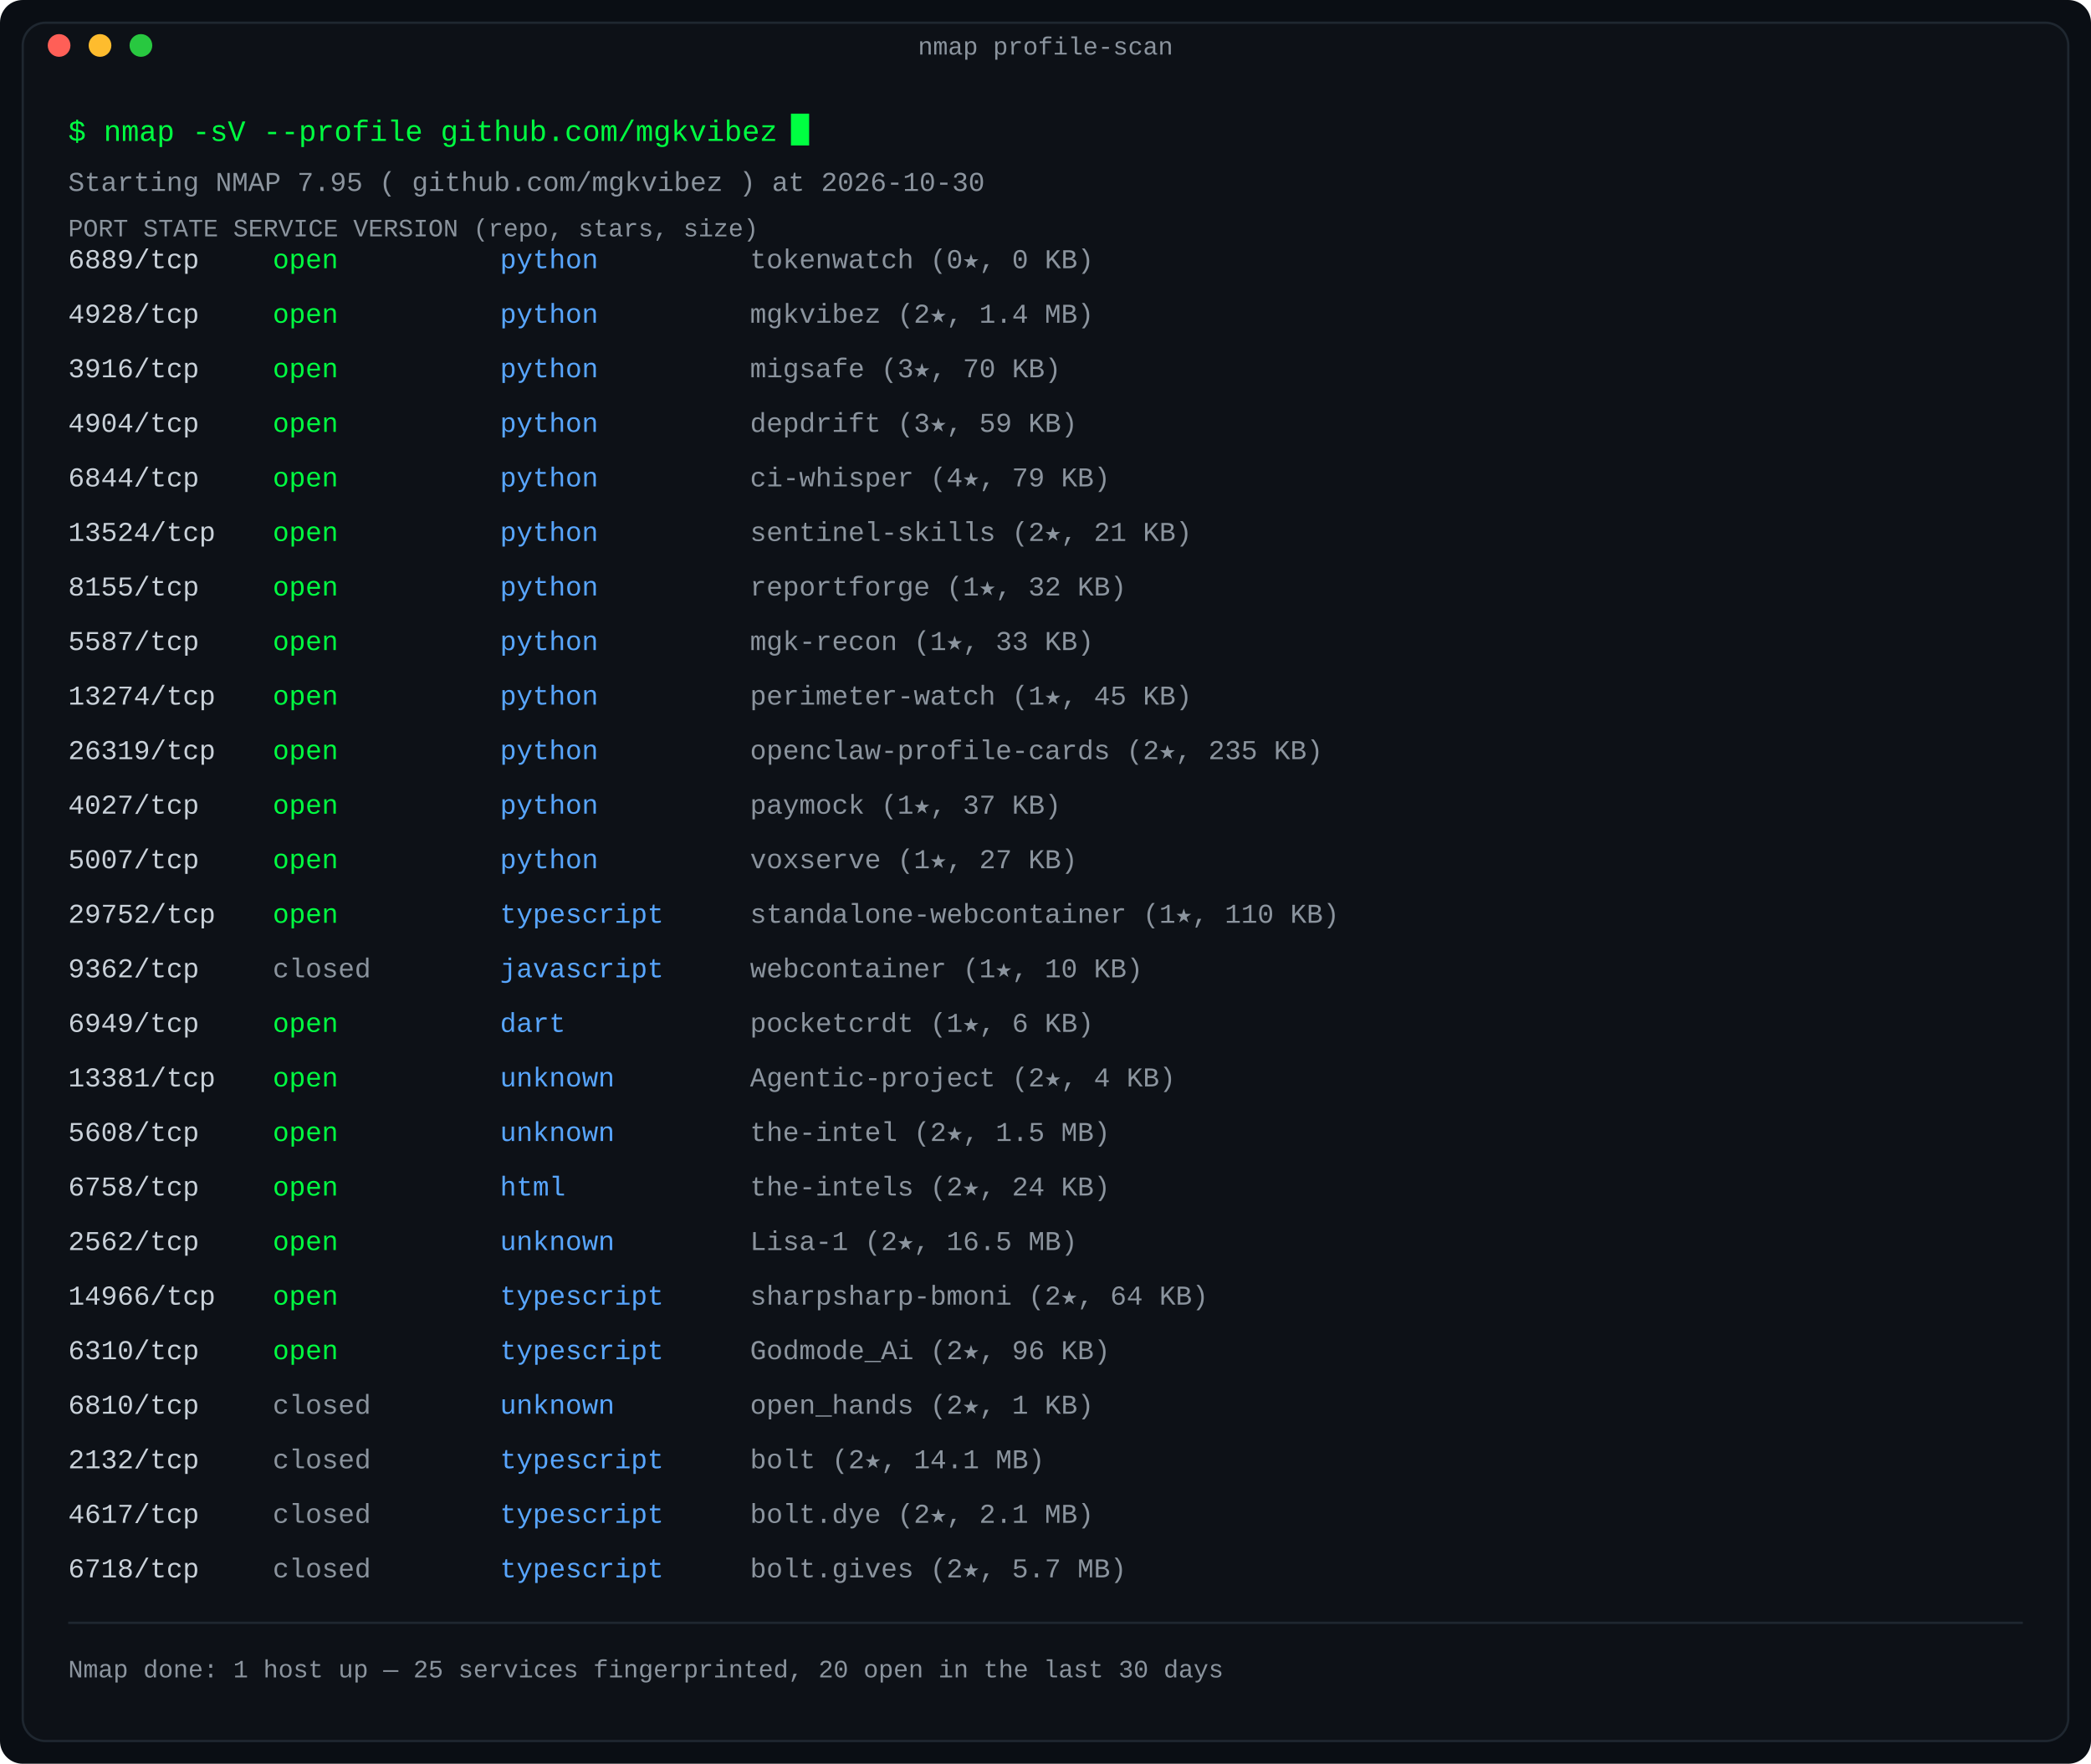
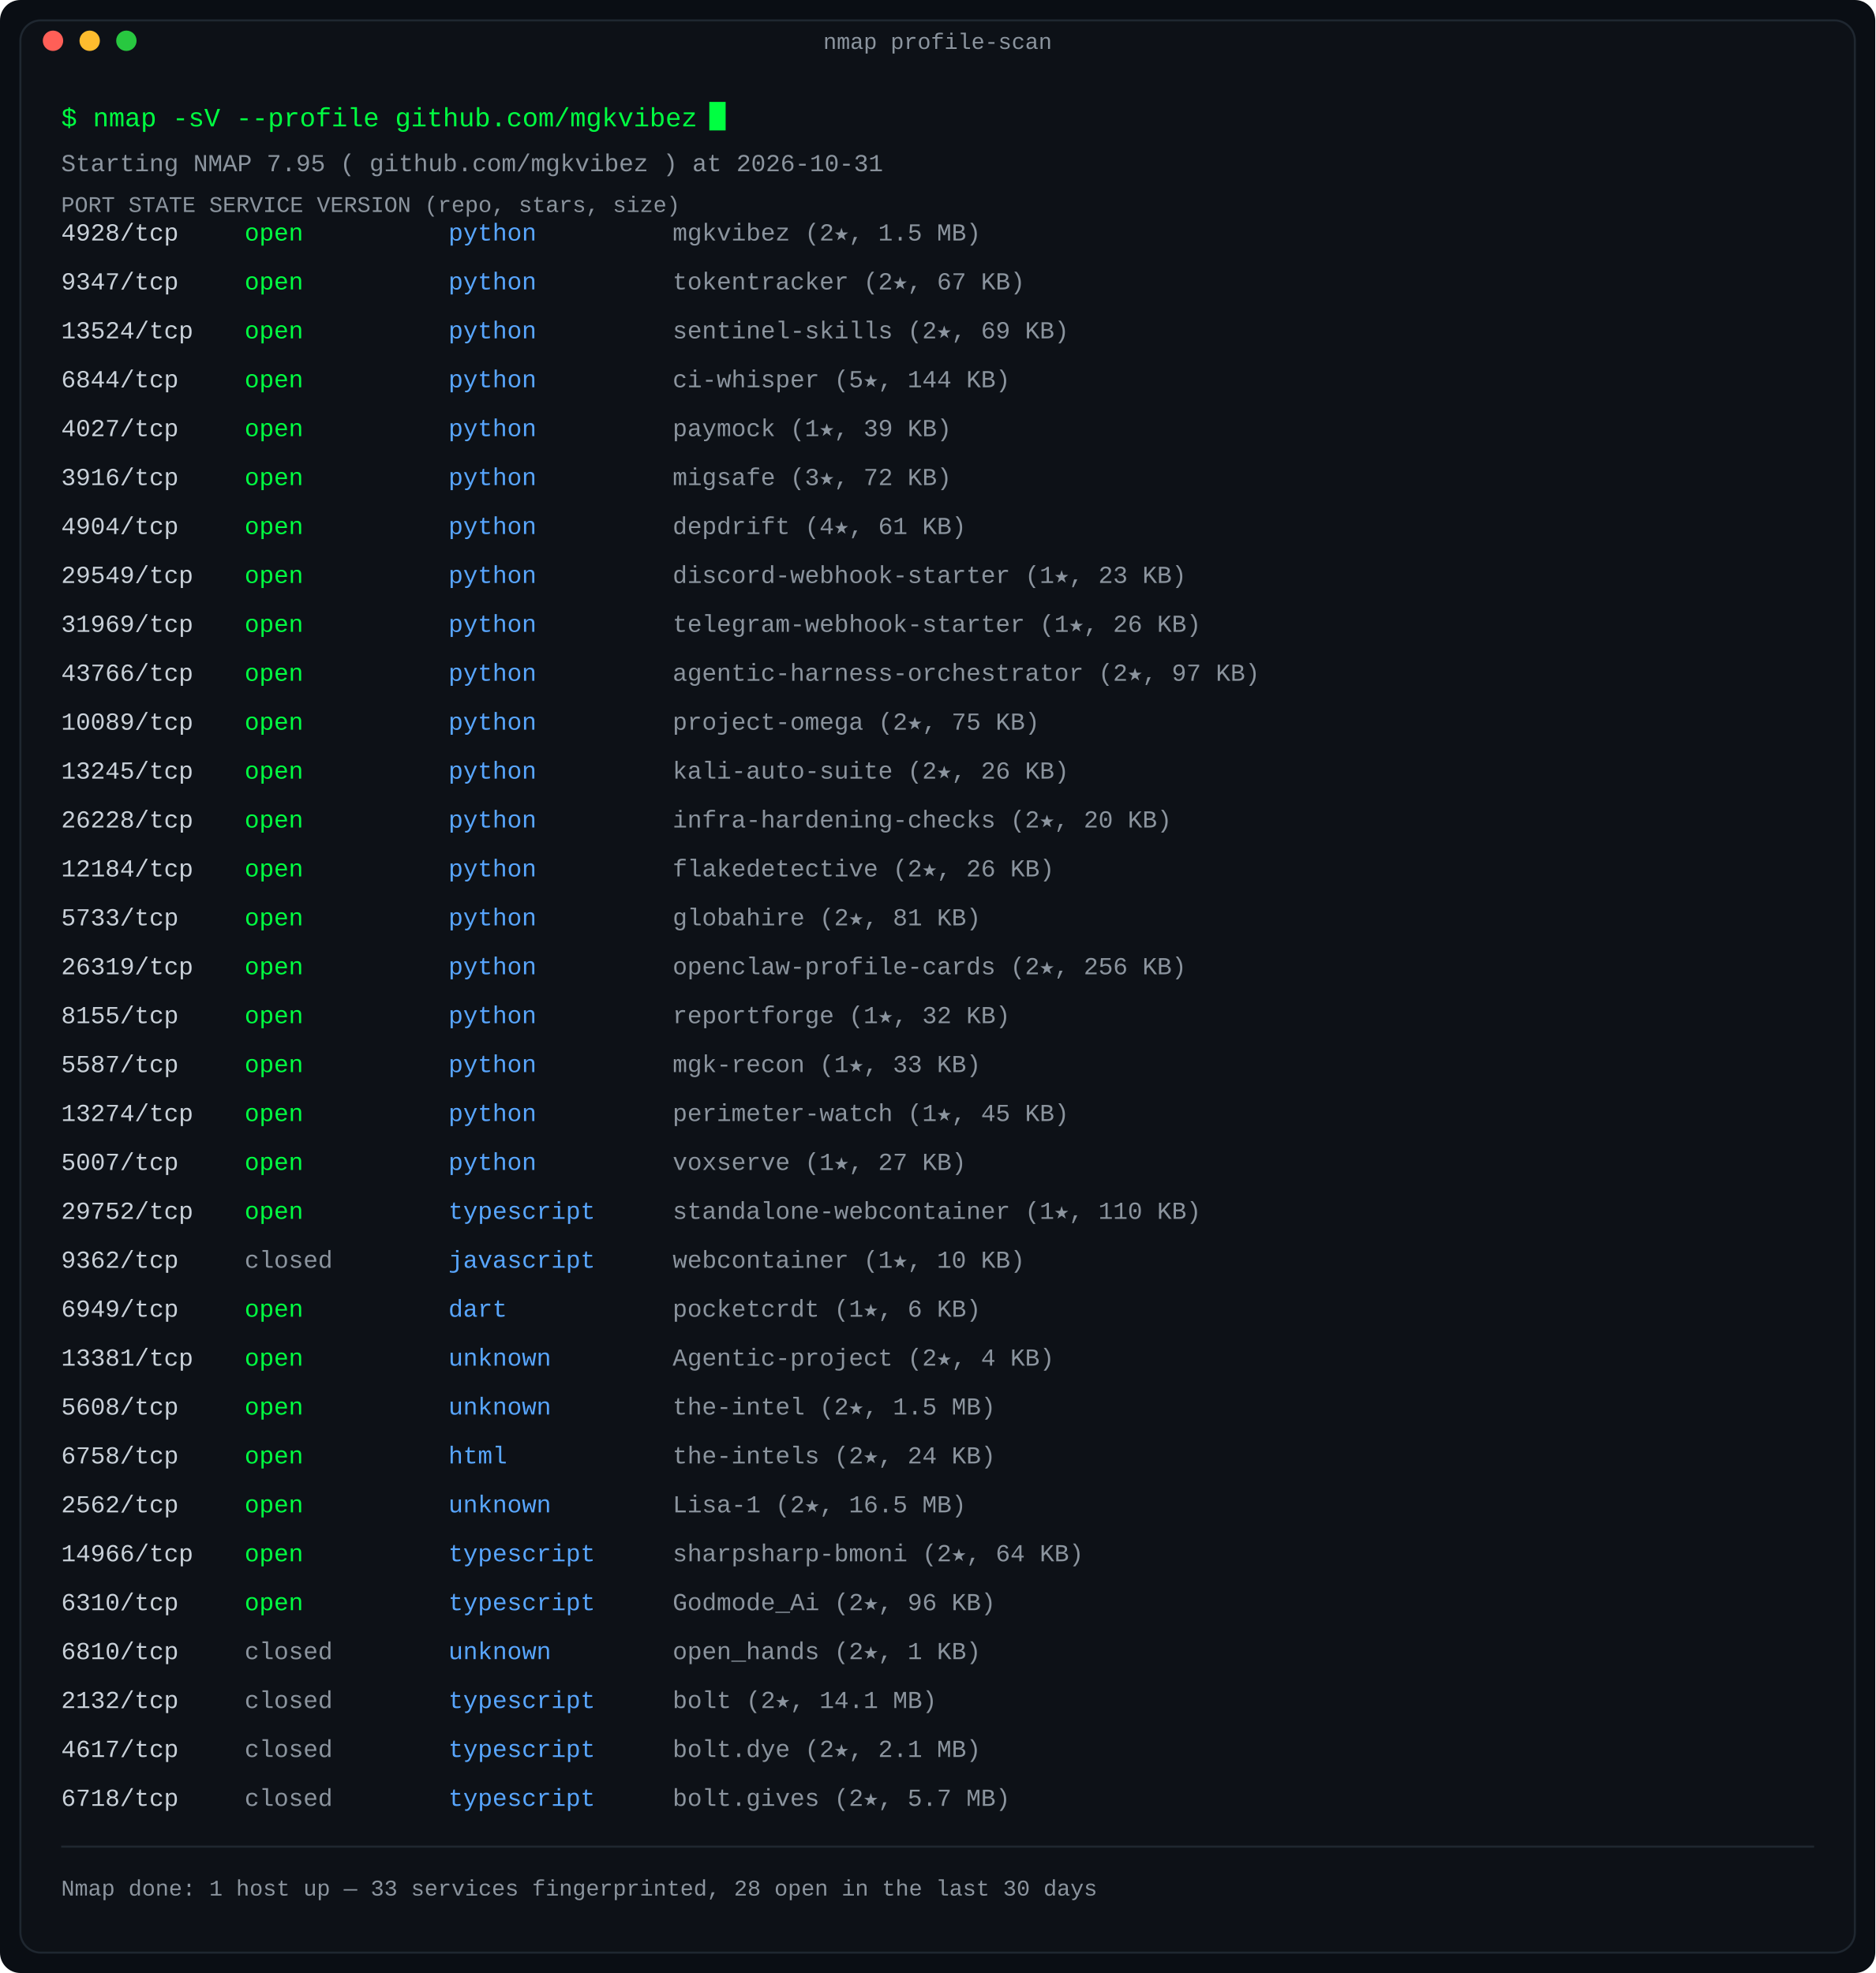
- <svg xmlns="http://www.w3.org/2000/svg" width="920" height="776" viewBox="0 0 920 776" role="img" aria-label="Port scan: repositories as nmap services, state by last-push recency">
+ <svg xmlns="http://www.w3.org/2000/svg" width="920" height="968" viewBox="0 0 920 968" role="img" aria-label="Port scan: repositories as nmap services, state by last-push recency">
  <defs>
    <linearGradient id="fade" x1="0" y1="0" x2="1" y2="0">
      <stop offset="0" stop-color="#0d1117" />
      <stop offset="1" stop-color="#0d1117" />
    </linearGradient>
  </defs>
-   <rect width="920" height="776" rx="10" fill="#0a0e14" />
-   <rect x="10" y="10" width="900" height="756" rx="10" fill="#0d1117" stroke="#1f2730" stroke-width="1" />
+   <rect width="920" height="968" rx="10" fill="#0a0e14" />
+   <rect x="10" y="10" width="900" height="948" rx="10" fill="#0d1117" stroke="#1f2730" stroke-width="1" />
  <text x="460.0" y="24" fill="#8b949e" font-family="ui-monospace, SFMono-Regular, 'SF Mono', Menlo, Consolas, 'Liberation Mono', monospace" font-size="11" text-anchor="middle">nmap profile-scan</text>
  <circle cx="26" cy="20" r="5" fill="#ff5f57" />
  <circle cx="44" cy="20" r="5" fill="#febc2e" />
  <circle cx="62" cy="20" r="5" fill="#28c840" />
  <text x="30" y="62" fill="#00ff41" font-family="ui-monospace, SFMono-Regular, 'SF Mono', Menlo, Consolas, 'Liberation Mono', monospace" font-size="13" text-anchor="start" font-weight="normal">$ nmap -sV --profile github.com/mgkvibez</text>
  <rect x="348.0" y="50" width="8" height="14" fill="#00ff41">
    <animate attributeName="opacity" values="1;0" keyTimes="0;0.5" calcMode="discrete" dur="1.1s" repeatCount="indefinite" />
  </rect>
-   <text x="30" y="84" fill="#8b949e" font-family="ui-monospace, SFMono-Regular, 'SF Mono', Menlo, Consolas, 'Liberation Mono', monospace" font-size="12" text-anchor="start" font-weight="normal">Starting NMAP 7.95 ( github.com/mgkvibez ) at 2026-10-30</text>
+   <text x="30" y="84" fill="#8b949e" font-family="ui-monospace, SFMono-Regular, 'SF Mono', Menlo, Consolas, 'Liberation Mono', monospace" font-size="12" text-anchor="start" font-weight="normal">Starting NMAP 7.95 ( github.com/mgkvibez ) at 2026-10-31</text>
  <text x="30" y="104" fill="#8b949e" font-family="ui-monospace, SFMono-Regular, 'SF Mono', Menlo, Consolas, 'Liberation Mono', monospace" font-size="11" text-anchor="start" font-weight="normal">PORT      STATE     SERVICE      VERSION (repo, stars, size)</text>
-   <text x="30" y="118" fill="#c9d1d9" font-family="ui-monospace, SFMono-Regular, 'SF Mono', Menlo, Consolas, 'Liberation Mono', monospace" font-size="12" text-anchor="start" font-weight="normal">6889/tcp</text>
+   <text x="30" y="118" fill="#c9d1d9" font-family="ui-monospace, SFMono-Regular, 'SF Mono', Menlo, Consolas, 'Liberation Mono', monospace" font-size="12" text-anchor="start" font-weight="normal">4928/tcp</text>
  <text x="120" y="118" fill="#00ff41" font-family="ui-monospace, SFMono-Regular, 'SF Mono', Menlo, Consolas, 'Liberation Mono', monospace" font-size="12" text-anchor="start" font-weight="normal">open</text>
  <text x="220" y="118" fill="#58a6ff" font-family="ui-monospace, SFMono-Regular, 'SF Mono', Menlo, Consolas, 'Liberation Mono', monospace" font-size="12" text-anchor="start" font-weight="normal">python</text>
-   <text x="330" y="118" fill="#8b949e" font-family="ui-monospace, SFMono-Regular, 'SF Mono', Menlo, Consolas, 'Liberation Mono', monospace" font-size="12" text-anchor="start" font-weight="normal">tokenwatch (0★, 0 KB)</text>
-   <text x="30" y="142" fill="#c9d1d9" font-family="ui-monospace, SFMono-Regular, 'SF Mono', Menlo, Consolas, 'Liberation Mono', monospace" font-size="12" text-anchor="start" font-weight="normal">4928/tcp</text>
+   <text x="330" y="118" fill="#8b949e" font-family="ui-monospace, SFMono-Regular, 'SF Mono', Menlo, Consolas, 'Liberation Mono', monospace" font-size="12" text-anchor="start" font-weight="normal">mgkvibez (2★, 1.5 MB)</text>
+   <text x="30" y="142" fill="#c9d1d9" font-family="ui-monospace, SFMono-Regular, 'SF Mono', Menlo, Consolas, 'Liberation Mono', monospace" font-size="12" text-anchor="start" font-weight="normal">9347/tcp</text>
  <text x="120" y="142" fill="#00ff41" font-family="ui-monospace, SFMono-Regular, 'SF Mono', Menlo, Consolas, 'Liberation Mono', monospace" font-size="12" text-anchor="start" font-weight="normal">open</text>
  <text x="220" y="142" fill="#58a6ff" font-family="ui-monospace, SFMono-Regular, 'SF Mono', Menlo, Consolas, 'Liberation Mono', monospace" font-size="12" text-anchor="start" font-weight="normal">python</text>
-   <text x="330" y="142" fill="#8b949e" font-family="ui-monospace, SFMono-Regular, 'SF Mono', Menlo, Consolas, 'Liberation Mono', monospace" font-size="12" text-anchor="start" font-weight="normal">mgkvibez (2★, 1.4 MB)</text>
-   <text x="30" y="166" fill="#c9d1d9" font-family="ui-monospace, SFMono-Regular, 'SF Mono', Menlo, Consolas, 'Liberation Mono', monospace" font-size="12" text-anchor="start" font-weight="normal">3916/tcp</text>
+   <text x="330" y="142" fill="#8b949e" font-family="ui-monospace, SFMono-Regular, 'SF Mono', Menlo, Consolas, 'Liberation Mono', monospace" font-size="12" text-anchor="start" font-weight="normal">tokentracker (2★, 67 KB)</text>
+   <text x="30" y="166" fill="#c9d1d9" font-family="ui-monospace, SFMono-Regular, 'SF Mono', Menlo, Consolas, 'Liberation Mono', monospace" font-size="12" text-anchor="start" font-weight="normal">13524/tcp</text>
  <text x="120" y="166" fill="#00ff41" font-family="ui-monospace, SFMono-Regular, 'SF Mono', Menlo, Consolas, 'Liberation Mono', monospace" font-size="12" text-anchor="start" font-weight="normal">open</text>
  <text x="220" y="166" fill="#58a6ff" font-family="ui-monospace, SFMono-Regular, 'SF Mono', Menlo, Consolas, 'Liberation Mono', monospace" font-size="12" text-anchor="start" font-weight="normal">python</text>
-   <text x="330" y="166" fill="#8b949e" font-family="ui-monospace, SFMono-Regular, 'SF Mono', Menlo, Consolas, 'Liberation Mono', monospace" font-size="12" text-anchor="start" font-weight="normal">migsafe (3★, 70 KB)</text>
-   <text x="30" y="190" fill="#c9d1d9" font-family="ui-monospace, SFMono-Regular, 'SF Mono', Menlo, Consolas, 'Liberation Mono', monospace" font-size="12" text-anchor="start" font-weight="normal">4904/tcp</text>
+   <text x="330" y="166" fill="#8b949e" font-family="ui-monospace, SFMono-Regular, 'SF Mono', Menlo, Consolas, 'Liberation Mono', monospace" font-size="12" text-anchor="start" font-weight="normal">sentinel-skills (2★, 69 KB)</text>
+   <text x="30" y="190" fill="#c9d1d9" font-family="ui-monospace, SFMono-Regular, 'SF Mono', Menlo, Consolas, 'Liberation Mono', monospace" font-size="12" text-anchor="start" font-weight="normal">6844/tcp</text>
  <text x="120" y="190" fill="#00ff41" font-family="ui-monospace, SFMono-Regular, 'SF Mono', Menlo, Consolas, 'Liberation Mono', monospace" font-size="12" text-anchor="start" font-weight="normal">open</text>
  <text x="220" y="190" fill="#58a6ff" font-family="ui-monospace, SFMono-Regular, 'SF Mono', Menlo, Consolas, 'Liberation Mono', monospace" font-size="12" text-anchor="start" font-weight="normal">python</text>
-   <text x="330" y="190" fill="#8b949e" font-family="ui-monospace, SFMono-Regular, 'SF Mono', Menlo, Consolas, 'Liberation Mono', monospace" font-size="12" text-anchor="start" font-weight="normal">depdrift (3★, 59 KB)</text>
-   <text x="30" y="214" fill="#c9d1d9" font-family="ui-monospace, SFMono-Regular, 'SF Mono', Menlo, Consolas, 'Liberation Mono', monospace" font-size="12" text-anchor="start" font-weight="normal">6844/tcp</text>
+   <text x="330" y="190" fill="#8b949e" font-family="ui-monospace, SFMono-Regular, 'SF Mono', Menlo, Consolas, 'Liberation Mono', monospace" font-size="12" text-anchor="start" font-weight="normal">ci-whisper (5★, 144 KB)</text>
+   <text x="30" y="214" fill="#c9d1d9" font-family="ui-monospace, SFMono-Regular, 'SF Mono', Menlo, Consolas, 'Liberation Mono', monospace" font-size="12" text-anchor="start" font-weight="normal">4027/tcp</text>
  <text x="120" y="214" fill="#00ff41" font-family="ui-monospace, SFMono-Regular, 'SF Mono', Menlo, Consolas, 'Liberation Mono', monospace" font-size="12" text-anchor="start" font-weight="normal">open</text>
  <text x="220" y="214" fill="#58a6ff" font-family="ui-monospace, SFMono-Regular, 'SF Mono', Menlo, Consolas, 'Liberation Mono', monospace" font-size="12" text-anchor="start" font-weight="normal">python</text>
-   <text x="330" y="214" fill="#8b949e" font-family="ui-monospace, SFMono-Regular, 'SF Mono', Menlo, Consolas, 'Liberation Mono', monospace" font-size="12" text-anchor="start" font-weight="normal">ci-whisper (4★, 79 KB)</text>
-   <text x="30" y="238" fill="#c9d1d9" font-family="ui-monospace, SFMono-Regular, 'SF Mono', Menlo, Consolas, 'Liberation Mono', monospace" font-size="12" text-anchor="start" font-weight="normal">13524/tcp</text>
+   <text x="330" y="214" fill="#8b949e" font-family="ui-monospace, SFMono-Regular, 'SF Mono', Menlo, Consolas, 'Liberation Mono', monospace" font-size="12" text-anchor="start" font-weight="normal">paymock (1★, 39 KB)</text>
+   <text x="30" y="238" fill="#c9d1d9" font-family="ui-monospace, SFMono-Regular, 'SF Mono', Menlo, Consolas, 'Liberation Mono', monospace" font-size="12" text-anchor="start" font-weight="normal">3916/tcp</text>
  <text x="120" y="238" fill="#00ff41" font-family="ui-monospace, SFMono-Regular, 'SF Mono', Menlo, Consolas, 'Liberation Mono', monospace" font-size="12" text-anchor="start" font-weight="normal">open</text>
  <text x="220" y="238" fill="#58a6ff" font-family="ui-monospace, SFMono-Regular, 'SF Mono', Menlo, Consolas, 'Liberation Mono', monospace" font-size="12" text-anchor="start" font-weight="normal">python</text>
-   <text x="330" y="238" fill="#8b949e" font-family="ui-monospace, SFMono-Regular, 'SF Mono', Menlo, Consolas, 'Liberation Mono', monospace" font-size="12" text-anchor="start" font-weight="normal">sentinel-skills (2★, 21 KB)</text>
-   <text x="30" y="262" fill="#c9d1d9" font-family="ui-monospace, SFMono-Regular, 'SF Mono', Menlo, Consolas, 'Liberation Mono', monospace" font-size="12" text-anchor="start" font-weight="normal">8155/tcp</text>
+   <text x="330" y="238" fill="#8b949e" font-family="ui-monospace, SFMono-Regular, 'SF Mono', Menlo, Consolas, 'Liberation Mono', monospace" font-size="12" text-anchor="start" font-weight="normal">migsafe (3★, 72 KB)</text>
+   <text x="30" y="262" fill="#c9d1d9" font-family="ui-monospace, SFMono-Regular, 'SF Mono', Menlo, Consolas, 'Liberation Mono', monospace" font-size="12" text-anchor="start" font-weight="normal">4904/tcp</text>
  <text x="120" y="262" fill="#00ff41" font-family="ui-monospace, SFMono-Regular, 'SF Mono', Menlo, Consolas, 'Liberation Mono', monospace" font-size="12" text-anchor="start" font-weight="normal">open</text>
  <text x="220" y="262" fill="#58a6ff" font-family="ui-monospace, SFMono-Regular, 'SF Mono', Menlo, Consolas, 'Liberation Mono', monospace" font-size="12" text-anchor="start" font-weight="normal">python</text>
-   <text x="330" y="262" fill="#8b949e" font-family="ui-monospace, SFMono-Regular, 'SF Mono', Menlo, Consolas, 'Liberation Mono', monospace" font-size="12" text-anchor="start" font-weight="normal">reportforge (1★, 32 KB)</text>
-   <text x="30" y="286" fill="#c9d1d9" font-family="ui-monospace, SFMono-Regular, 'SF Mono', Menlo, Consolas, 'Liberation Mono', monospace" font-size="12" text-anchor="start" font-weight="normal">5587/tcp</text>
+   <text x="330" y="262" fill="#8b949e" font-family="ui-monospace, SFMono-Regular, 'SF Mono', Menlo, Consolas, 'Liberation Mono', monospace" font-size="12" text-anchor="start" font-weight="normal">depdrift (4★, 61 KB)</text>
+   <text x="30" y="286" fill="#c9d1d9" font-family="ui-monospace, SFMono-Regular, 'SF Mono', Menlo, Consolas, 'Liberation Mono', monospace" font-size="12" text-anchor="start" font-weight="normal">29549/tcp</text>
  <text x="120" y="286" fill="#00ff41" font-family="ui-monospace, SFMono-Regular, 'SF Mono', Menlo, Consolas, 'Liberation Mono', monospace" font-size="12" text-anchor="start" font-weight="normal">open</text>
  <text x="220" y="286" fill="#58a6ff" font-family="ui-monospace, SFMono-Regular, 'SF Mono', Menlo, Consolas, 'Liberation Mono', monospace" font-size="12" text-anchor="start" font-weight="normal">python</text>
-   <text x="330" y="286" fill="#8b949e" font-family="ui-monospace, SFMono-Regular, 'SF Mono', Menlo, Consolas, 'Liberation Mono', monospace" font-size="12" text-anchor="start" font-weight="normal">mgk-recon (1★, 33 KB)</text>
-   <text x="30" y="310" fill="#c9d1d9" font-family="ui-monospace, SFMono-Regular, 'SF Mono', Menlo, Consolas, 'Liberation Mono', monospace" font-size="12" text-anchor="start" font-weight="normal">13274/tcp</text>
+   <text x="330" y="286" fill="#8b949e" font-family="ui-monospace, SFMono-Regular, 'SF Mono', Menlo, Consolas, 'Liberation Mono', monospace" font-size="12" text-anchor="start" font-weight="normal">discord-webhook-starter (1★, 23 KB)</text>
+   <text x="30" y="310" fill="#c9d1d9" font-family="ui-monospace, SFMono-Regular, 'SF Mono', Menlo, Consolas, 'Liberation Mono', monospace" font-size="12" text-anchor="start" font-weight="normal">31969/tcp</text>
  <text x="120" y="310" fill="#00ff41" font-family="ui-monospace, SFMono-Regular, 'SF Mono', Menlo, Consolas, 'Liberation Mono', monospace" font-size="12" text-anchor="start" font-weight="normal">open</text>
  <text x="220" y="310" fill="#58a6ff" font-family="ui-monospace, SFMono-Regular, 'SF Mono', Menlo, Consolas, 'Liberation Mono', monospace" font-size="12" text-anchor="start" font-weight="normal">python</text>
-   <text x="330" y="310" fill="#8b949e" font-family="ui-monospace, SFMono-Regular, 'SF Mono', Menlo, Consolas, 'Liberation Mono', monospace" font-size="12" text-anchor="start" font-weight="normal">perimeter-watch (1★, 45 KB)</text>
-   <text x="30" y="334" fill="#c9d1d9" font-family="ui-monospace, SFMono-Regular, 'SF Mono', Menlo, Consolas, 'Liberation Mono', monospace" font-size="12" text-anchor="start" font-weight="normal">26319/tcp</text>
+   <text x="330" y="310" fill="#8b949e" font-family="ui-monospace, SFMono-Regular, 'SF Mono', Menlo, Consolas, 'Liberation Mono', monospace" font-size="12" text-anchor="start" font-weight="normal">telegram-webhook-starter (1★, 26 KB)</text>
+   <text x="30" y="334" fill="#c9d1d9" font-family="ui-monospace, SFMono-Regular, 'SF Mono', Menlo, Consolas, 'Liberation Mono', monospace" font-size="12" text-anchor="start" font-weight="normal">43766/tcp</text>
  <text x="120" y="334" fill="#00ff41" font-family="ui-monospace, SFMono-Regular, 'SF Mono', Menlo, Consolas, 'Liberation Mono', monospace" font-size="12" text-anchor="start" font-weight="normal">open</text>
  <text x="220" y="334" fill="#58a6ff" font-family="ui-monospace, SFMono-Regular, 'SF Mono', Menlo, Consolas, 'Liberation Mono', monospace" font-size="12" text-anchor="start" font-weight="normal">python</text>
-   <text x="330" y="334" fill="#8b949e" font-family="ui-monospace, SFMono-Regular, 'SF Mono', Menlo, Consolas, 'Liberation Mono', monospace" font-size="12" text-anchor="start" font-weight="normal">openclaw-profile-cards (2★, 235 KB)</text>
-   <text x="30" y="358" fill="#c9d1d9" font-family="ui-monospace, SFMono-Regular, 'SF Mono', Menlo, Consolas, 'Liberation Mono', monospace" font-size="12" text-anchor="start" font-weight="normal">4027/tcp</text>
+   <text x="330" y="334" fill="#8b949e" font-family="ui-monospace, SFMono-Regular, 'SF Mono', Menlo, Consolas, 'Liberation Mono', monospace" font-size="12" text-anchor="start" font-weight="normal">agentic-harness-orchestrator (2★, 97 KB)</text>
+   <text x="30" y="358" fill="#c9d1d9" font-family="ui-monospace, SFMono-Regular, 'SF Mono', Menlo, Consolas, 'Liberation Mono', monospace" font-size="12" text-anchor="start" font-weight="normal">10089/tcp</text>
  <text x="120" y="358" fill="#00ff41" font-family="ui-monospace, SFMono-Regular, 'SF Mono', Menlo, Consolas, 'Liberation Mono', monospace" font-size="12" text-anchor="start" font-weight="normal">open</text>
  <text x="220" y="358" fill="#58a6ff" font-family="ui-monospace, SFMono-Regular, 'SF Mono', Menlo, Consolas, 'Liberation Mono', monospace" font-size="12" text-anchor="start" font-weight="normal">python</text>
-   <text x="330" y="358" fill="#8b949e" font-family="ui-monospace, SFMono-Regular, 'SF Mono', Menlo, Consolas, 'Liberation Mono', monospace" font-size="12" text-anchor="start" font-weight="normal">paymock (1★, 37 KB)</text>
-   <text x="30" y="382" fill="#c9d1d9" font-family="ui-monospace, SFMono-Regular, 'SF Mono', Menlo, Consolas, 'Liberation Mono', monospace" font-size="12" text-anchor="start" font-weight="normal">5007/tcp</text>
+   <text x="330" y="358" fill="#8b949e" font-family="ui-monospace, SFMono-Regular, 'SF Mono', Menlo, Consolas, 'Liberation Mono', monospace" font-size="12" text-anchor="start" font-weight="normal">project-omega (2★, 75 KB)</text>
+   <text x="30" y="382" fill="#c9d1d9" font-family="ui-monospace, SFMono-Regular, 'SF Mono', Menlo, Consolas, 'Liberation Mono', monospace" font-size="12" text-anchor="start" font-weight="normal">13245/tcp</text>
  <text x="120" y="382" fill="#00ff41" font-family="ui-monospace, SFMono-Regular, 'SF Mono', Menlo, Consolas, 'Liberation Mono', monospace" font-size="12" text-anchor="start" font-weight="normal">open</text>
  <text x="220" y="382" fill="#58a6ff" font-family="ui-monospace, SFMono-Regular, 'SF Mono', Menlo, Consolas, 'Liberation Mono', monospace" font-size="12" text-anchor="start" font-weight="normal">python</text>
-   <text x="330" y="382" fill="#8b949e" font-family="ui-monospace, SFMono-Regular, 'SF Mono', Menlo, Consolas, 'Liberation Mono', monospace" font-size="12" text-anchor="start" font-weight="normal">voxserve (1★, 27 KB)</text>
-   <text x="30" y="406" fill="#c9d1d9" font-family="ui-monospace, SFMono-Regular, 'SF Mono', Menlo, Consolas, 'Liberation Mono', monospace" font-size="12" text-anchor="start" font-weight="normal">29752/tcp</text>
+   <text x="330" y="382" fill="#8b949e" font-family="ui-monospace, SFMono-Regular, 'SF Mono', Menlo, Consolas, 'Liberation Mono', monospace" font-size="12" text-anchor="start" font-weight="normal">kali-auto-suite (2★, 26 KB)</text>
+   <text x="30" y="406" fill="#c9d1d9" font-family="ui-monospace, SFMono-Regular, 'SF Mono', Menlo, Consolas, 'Liberation Mono', monospace" font-size="12" text-anchor="start" font-weight="normal">26228/tcp</text>
  <text x="120" y="406" fill="#00ff41" font-family="ui-monospace, SFMono-Regular, 'SF Mono', Menlo, Consolas, 'Liberation Mono', monospace" font-size="12" text-anchor="start" font-weight="normal">open</text>
-   <text x="220" y="406" fill="#58a6ff" font-family="ui-monospace, SFMono-Regular, 'SF Mono', Menlo, Consolas, 'Liberation Mono', monospace" font-size="12" text-anchor="start" font-weight="normal">typescript</text>
-   <text x="330" y="406" fill="#8b949e" font-family="ui-monospace, SFMono-Regular, 'SF Mono', Menlo, Consolas, 'Liberation Mono', monospace" font-size="12" text-anchor="start" font-weight="normal">standalone-webcontainer (1★, 110 KB)</text>
-   <text x="30" y="430" fill="#c9d1d9" font-family="ui-monospace, SFMono-Regular, 'SF Mono', Menlo, Consolas, 'Liberation Mono', monospace" font-size="12" text-anchor="start" font-weight="normal">9362/tcp</text>
-   <text x="120" y="430" fill="#8b949e" font-family="ui-monospace, SFMono-Regular, 'SF Mono', Menlo, Consolas, 'Liberation Mono', monospace" font-size="12" text-anchor="start" font-weight="normal">closed</text>
-   <text x="220" y="430" fill="#58a6ff" font-family="ui-monospace, SFMono-Regular, 'SF Mono', Menlo, Consolas, 'Liberation Mono', monospace" font-size="12" text-anchor="start" font-weight="normal">javascript</text>
-   <text x="330" y="430" fill="#8b949e" font-family="ui-monospace, SFMono-Regular, 'SF Mono', Menlo, Consolas, 'Liberation Mono', monospace" font-size="12" text-anchor="start" font-weight="normal">webcontainer (1★, 10 KB)</text>
-   <text x="30" y="454" fill="#c9d1d9" font-family="ui-monospace, SFMono-Regular, 'SF Mono', Menlo, Consolas, 'Liberation Mono', monospace" font-size="12" text-anchor="start" font-weight="normal">6949/tcp</text>
+   <text x="220" y="406" fill="#58a6ff" font-family="ui-monospace, SFMono-Regular, 'SF Mono', Menlo, Consolas, 'Liberation Mono', monospace" font-size="12" text-anchor="start" font-weight="normal">python</text>
+   <text x="330" y="406" fill="#8b949e" font-family="ui-monospace, SFMono-Regular, 'SF Mono', Menlo, Consolas, 'Liberation Mono', monospace" font-size="12" text-anchor="start" font-weight="normal">infra-hardening-checks (2★, 20 KB)</text>
+   <text x="30" y="430" fill="#c9d1d9" font-family="ui-monospace, SFMono-Regular, 'SF Mono', Menlo, Consolas, 'Liberation Mono', monospace" font-size="12" text-anchor="start" font-weight="normal">12184/tcp</text>
+   <text x="120" y="430" fill="#00ff41" font-family="ui-monospace, SFMono-Regular, 'SF Mono', Menlo, Consolas, 'Liberation Mono', monospace" font-size="12" text-anchor="start" font-weight="normal">open</text>
+   <text x="220" y="430" fill="#58a6ff" font-family="ui-monospace, SFMono-Regular, 'SF Mono', Menlo, Consolas, 'Liberation Mono', monospace" font-size="12" text-anchor="start" font-weight="normal">python</text>
+   <text x="330" y="430" fill="#8b949e" font-family="ui-monospace, SFMono-Regular, 'SF Mono', Menlo, Consolas, 'Liberation Mono', monospace" font-size="12" text-anchor="start" font-weight="normal">flakedetective (2★, 26 KB)</text>
+   <text x="30" y="454" fill="#c9d1d9" font-family="ui-monospace, SFMono-Regular, 'SF Mono', Menlo, Consolas, 'Liberation Mono', monospace" font-size="12" text-anchor="start" font-weight="normal">5733/tcp</text>
  <text x="120" y="454" fill="#00ff41" font-family="ui-monospace, SFMono-Regular, 'SF Mono', Menlo, Consolas, 'Liberation Mono', monospace" font-size="12" text-anchor="start" font-weight="normal">open</text>
-   <text x="220" y="454" fill="#58a6ff" font-family="ui-monospace, SFMono-Regular, 'SF Mono', Menlo, Consolas, 'Liberation Mono', monospace" font-size="12" text-anchor="start" font-weight="normal">dart</text>
-   <text x="330" y="454" fill="#8b949e" font-family="ui-monospace, SFMono-Regular, 'SF Mono', Menlo, Consolas, 'Liberation Mono', monospace" font-size="12" text-anchor="start" font-weight="normal">pocketcrdt (1★, 6 KB)</text>
-   <text x="30" y="478" fill="#c9d1d9" font-family="ui-monospace, SFMono-Regular, 'SF Mono', Menlo, Consolas, 'Liberation Mono', monospace" font-size="12" text-anchor="start" font-weight="normal">13381/tcp</text>
+   <text x="220" y="454" fill="#58a6ff" font-family="ui-monospace, SFMono-Regular, 'SF Mono', Menlo, Consolas, 'Liberation Mono', monospace" font-size="12" text-anchor="start" font-weight="normal">python</text>
+   <text x="330" y="454" fill="#8b949e" font-family="ui-monospace, SFMono-Regular, 'SF Mono', Menlo, Consolas, 'Liberation Mono', monospace" font-size="12" text-anchor="start" font-weight="normal">globahire (2★, 81 KB)</text>
+   <text x="30" y="478" fill="#c9d1d9" font-family="ui-monospace, SFMono-Regular, 'SF Mono', Menlo, Consolas, 'Liberation Mono', monospace" font-size="12" text-anchor="start" font-weight="normal">26319/tcp</text>
  <text x="120" y="478" fill="#00ff41" font-family="ui-monospace, SFMono-Regular, 'SF Mono', Menlo, Consolas, 'Liberation Mono', monospace" font-size="12" text-anchor="start" font-weight="normal">open</text>
-   <text x="220" y="478" fill="#58a6ff" font-family="ui-monospace, SFMono-Regular, 'SF Mono', Menlo, Consolas, 'Liberation Mono', monospace" font-size="12" text-anchor="start" font-weight="normal">unknown</text>
-   <text x="330" y="478" fill="#8b949e" font-family="ui-monospace, SFMono-Regular, 'SF Mono', Menlo, Consolas, 'Liberation Mono', monospace" font-size="12" text-anchor="start" font-weight="normal">Agentic-project (2★, 4 KB)</text>
-   <text x="30" y="502" fill="#c9d1d9" font-family="ui-monospace, SFMono-Regular, 'SF Mono', Menlo, Consolas, 'Liberation Mono', monospace" font-size="12" text-anchor="start" font-weight="normal">5608/tcp</text>
+   <text x="220" y="478" fill="#58a6ff" font-family="ui-monospace, SFMono-Regular, 'SF Mono', Menlo, Consolas, 'Liberation Mono', monospace" font-size="12" text-anchor="start" font-weight="normal">python</text>
+   <text x="330" y="478" fill="#8b949e" font-family="ui-monospace, SFMono-Regular, 'SF Mono', Menlo, Consolas, 'Liberation Mono', monospace" font-size="12" text-anchor="start" font-weight="normal">openclaw-profile-cards (2★, 256 KB)</text>
+   <text x="30" y="502" fill="#c9d1d9" font-family="ui-monospace, SFMono-Regular, 'SF Mono', Menlo, Consolas, 'Liberation Mono', monospace" font-size="12" text-anchor="start" font-weight="normal">8155/tcp</text>
  <text x="120" y="502" fill="#00ff41" font-family="ui-monospace, SFMono-Regular, 'SF Mono', Menlo, Consolas, 'Liberation Mono', monospace" font-size="12" text-anchor="start" font-weight="normal">open</text>
-   <text x="220" y="502" fill="#58a6ff" font-family="ui-monospace, SFMono-Regular, 'SF Mono', Menlo, Consolas, 'Liberation Mono', monospace" font-size="12" text-anchor="start" font-weight="normal">unknown</text>
-   <text x="330" y="502" fill="#8b949e" font-family="ui-monospace, SFMono-Regular, 'SF Mono', Menlo, Consolas, 'Liberation Mono', monospace" font-size="12" text-anchor="start" font-weight="normal">the-intel (2★, 1.5 MB)</text>
-   <text x="30" y="526" fill="#c9d1d9" font-family="ui-monospace, SFMono-Regular, 'SF Mono', Menlo, Consolas, 'Liberation Mono', monospace" font-size="12" text-anchor="start" font-weight="normal">6758/tcp</text>
+   <text x="220" y="502" fill="#58a6ff" font-family="ui-monospace, SFMono-Regular, 'SF Mono', Menlo, Consolas, 'Liberation Mono', monospace" font-size="12" text-anchor="start" font-weight="normal">python</text>
+   <text x="330" y="502" fill="#8b949e" font-family="ui-monospace, SFMono-Regular, 'SF Mono', Menlo, Consolas, 'Liberation Mono', monospace" font-size="12" text-anchor="start" font-weight="normal">reportforge (1★, 32 KB)</text>
+   <text x="30" y="526" fill="#c9d1d9" font-family="ui-monospace, SFMono-Regular, 'SF Mono', Menlo, Consolas, 'Liberation Mono', monospace" font-size="12" text-anchor="start" font-weight="normal">5587/tcp</text>
  <text x="120" y="526" fill="#00ff41" font-family="ui-monospace, SFMono-Regular, 'SF Mono', Menlo, Consolas, 'Liberation Mono', monospace" font-size="12" text-anchor="start" font-weight="normal">open</text>
-   <text x="220" y="526" fill="#58a6ff" font-family="ui-monospace, SFMono-Regular, 'SF Mono', Menlo, Consolas, 'Liberation Mono', monospace" font-size="12" text-anchor="start" font-weight="normal">html</text>
-   <text x="330" y="526" fill="#8b949e" font-family="ui-monospace, SFMono-Regular, 'SF Mono', Menlo, Consolas, 'Liberation Mono', monospace" font-size="12" text-anchor="start" font-weight="normal">the-intels (2★, 24 KB)</text>
-   <text x="30" y="550" fill="#c9d1d9" font-family="ui-monospace, SFMono-Regular, 'SF Mono', Menlo, Consolas, 'Liberation Mono', monospace" font-size="12" text-anchor="start" font-weight="normal">2562/tcp</text>
+   <text x="220" y="526" fill="#58a6ff" font-family="ui-monospace, SFMono-Regular, 'SF Mono', Menlo, Consolas, 'Liberation Mono', monospace" font-size="12" text-anchor="start" font-weight="normal">python</text>
+   <text x="330" y="526" fill="#8b949e" font-family="ui-monospace, SFMono-Regular, 'SF Mono', Menlo, Consolas, 'Liberation Mono', monospace" font-size="12" text-anchor="start" font-weight="normal">mgk-recon (1★, 33 KB)</text>
+   <text x="30" y="550" fill="#c9d1d9" font-family="ui-monospace, SFMono-Regular, 'SF Mono', Menlo, Consolas, 'Liberation Mono', monospace" font-size="12" text-anchor="start" font-weight="normal">13274/tcp</text>
  <text x="120" y="550" fill="#00ff41" font-family="ui-monospace, SFMono-Regular, 'SF Mono', Menlo, Consolas, 'Liberation Mono', monospace" font-size="12" text-anchor="start" font-weight="normal">open</text>
-   <text x="220" y="550" fill="#58a6ff" font-family="ui-monospace, SFMono-Regular, 'SF Mono', Menlo, Consolas, 'Liberation Mono', monospace" font-size="12" text-anchor="start" font-weight="normal">unknown</text>
-   <text x="330" y="550" fill="#8b949e" font-family="ui-monospace, SFMono-Regular, 'SF Mono', Menlo, Consolas, 'Liberation Mono', monospace" font-size="12" text-anchor="start" font-weight="normal">Lisa-1 (2★, 16.5 MB)</text>
-   <text x="30" y="574" fill="#c9d1d9" font-family="ui-monospace, SFMono-Regular, 'SF Mono', Menlo, Consolas, 'Liberation Mono', monospace" font-size="12" text-anchor="start" font-weight="normal">14966/tcp</text>
+   <text x="220" y="550" fill="#58a6ff" font-family="ui-monospace, SFMono-Regular, 'SF Mono', Menlo, Consolas, 'Liberation Mono', monospace" font-size="12" text-anchor="start" font-weight="normal">python</text>
+   <text x="330" y="550" fill="#8b949e" font-family="ui-monospace, SFMono-Regular, 'SF Mono', Menlo, Consolas, 'Liberation Mono', monospace" font-size="12" text-anchor="start" font-weight="normal">perimeter-watch (1★, 45 KB)</text>
+   <text x="30" y="574" fill="#c9d1d9" font-family="ui-monospace, SFMono-Regular, 'SF Mono', Menlo, Consolas, 'Liberation Mono', monospace" font-size="12" text-anchor="start" font-weight="normal">5007/tcp</text>
  <text x="120" y="574" fill="#00ff41" font-family="ui-monospace, SFMono-Regular, 'SF Mono', Menlo, Consolas, 'Liberation Mono', monospace" font-size="12" text-anchor="start" font-weight="normal">open</text>
-   <text x="220" y="574" fill="#58a6ff" font-family="ui-monospace, SFMono-Regular, 'SF Mono', Menlo, Consolas, 'Liberation Mono', monospace" font-size="12" text-anchor="start" font-weight="normal">typescript</text>
-   <text x="330" y="574" fill="#8b949e" font-family="ui-monospace, SFMono-Regular, 'SF Mono', Menlo, Consolas, 'Liberation Mono', monospace" font-size="12" text-anchor="start" font-weight="normal">sharpsharp-bmoni (2★, 64 KB)</text>
-   <text x="30" y="598" fill="#c9d1d9" font-family="ui-monospace, SFMono-Regular, 'SF Mono', Menlo, Consolas, 'Liberation Mono', monospace" font-size="12" text-anchor="start" font-weight="normal">6310/tcp</text>
+   <text x="220" y="574" fill="#58a6ff" font-family="ui-monospace, SFMono-Regular, 'SF Mono', Menlo, Consolas, 'Liberation Mono', monospace" font-size="12" text-anchor="start" font-weight="normal">python</text>
+   <text x="330" y="574" fill="#8b949e" font-family="ui-monospace, SFMono-Regular, 'SF Mono', Menlo, Consolas, 'Liberation Mono', monospace" font-size="12" text-anchor="start" font-weight="normal">voxserve (1★, 27 KB)</text>
+   <text x="30" y="598" fill="#c9d1d9" font-family="ui-monospace, SFMono-Regular, 'SF Mono', Menlo, Consolas, 'Liberation Mono', monospace" font-size="12" text-anchor="start" font-weight="normal">29752/tcp</text>
  <text x="120" y="598" fill="#00ff41" font-family="ui-monospace, SFMono-Regular, 'SF Mono', Menlo, Consolas, 'Liberation Mono', monospace" font-size="12" text-anchor="start" font-weight="normal">open</text>
  <text x="220" y="598" fill="#58a6ff" font-family="ui-monospace, SFMono-Regular, 'SF Mono', Menlo, Consolas, 'Liberation Mono', monospace" font-size="12" text-anchor="start" font-weight="normal">typescript</text>
-   <text x="330" y="598" fill="#8b949e" font-family="ui-monospace, SFMono-Regular, 'SF Mono', Menlo, Consolas, 'Liberation Mono', monospace" font-size="12" text-anchor="start" font-weight="normal">Godmode_Ai (2★, 96 KB)</text>
-   <text x="30" y="622" fill="#c9d1d9" font-family="ui-monospace, SFMono-Regular, 'SF Mono', Menlo, Consolas, 'Liberation Mono', monospace" font-size="12" text-anchor="start" font-weight="normal">6810/tcp</text>
+   <text x="330" y="598" fill="#8b949e" font-family="ui-monospace, SFMono-Regular, 'SF Mono', Menlo, Consolas, 'Liberation Mono', monospace" font-size="12" text-anchor="start" font-weight="normal">standalone-webcontainer (1★, 110 KB)</text>
+   <text x="30" y="622" fill="#c9d1d9" font-family="ui-monospace, SFMono-Regular, 'SF Mono', Menlo, Consolas, 'Liberation Mono', monospace" font-size="12" text-anchor="start" font-weight="normal">9362/tcp</text>
  <text x="120" y="622" fill="#8b949e" font-family="ui-monospace, SFMono-Regular, 'SF Mono', Menlo, Consolas, 'Liberation Mono', monospace" font-size="12" text-anchor="start" font-weight="normal">closed</text>
-   <text x="220" y="622" fill="#58a6ff" font-family="ui-monospace, SFMono-Regular, 'SF Mono', Menlo, Consolas, 'Liberation Mono', monospace" font-size="12" text-anchor="start" font-weight="normal">unknown</text>
-   <text x="330" y="622" fill="#8b949e" font-family="ui-monospace, SFMono-Regular, 'SF Mono', Menlo, Consolas, 'Liberation Mono', monospace" font-size="12" text-anchor="start" font-weight="normal">open_hands (2★, 1 KB)</text>
-   <text x="30" y="646" fill="#c9d1d9" font-family="ui-monospace, SFMono-Regular, 'SF Mono', Menlo, Consolas, 'Liberation Mono', monospace" font-size="12" text-anchor="start" font-weight="normal">2132/tcp</text>
-   <text x="120" y="646" fill="#8b949e" font-family="ui-monospace, SFMono-Regular, 'SF Mono', Menlo, Consolas, 'Liberation Mono', monospace" font-size="12" text-anchor="start" font-weight="normal">closed</text>
-   <text x="220" y="646" fill="#58a6ff" font-family="ui-monospace, SFMono-Regular, 'SF Mono', Menlo, Consolas, 'Liberation Mono', monospace" font-size="12" text-anchor="start" font-weight="normal">typescript</text>
-   <text x="330" y="646" fill="#8b949e" font-family="ui-monospace, SFMono-Regular, 'SF Mono', Menlo, Consolas, 'Liberation Mono', monospace" font-size="12" text-anchor="start" font-weight="normal">bolt (2★, 14.1 MB)</text>
-   <text x="30" y="670" fill="#c9d1d9" font-family="ui-monospace, SFMono-Regular, 'SF Mono', Menlo, Consolas, 'Liberation Mono', monospace" font-size="12" text-anchor="start" font-weight="normal">4617/tcp</text>
-   <text x="120" y="670" fill="#8b949e" font-family="ui-monospace, SFMono-Regular, 'SF Mono', Menlo, Consolas, 'Liberation Mono', monospace" font-size="12" text-anchor="start" font-weight="normal">closed</text>
-   <text x="220" y="670" fill="#58a6ff" font-family="ui-monospace, SFMono-Regular, 'SF Mono', Menlo, Consolas, 'Liberation Mono', monospace" font-size="12" text-anchor="start" font-weight="normal">typescript</text>
-   <text x="330" y="670" fill="#8b949e" font-family="ui-monospace, SFMono-Regular, 'SF Mono', Menlo, Consolas, 'Liberation Mono', monospace" font-size="12" text-anchor="start" font-weight="normal">bolt.dye (2★, 2.1 MB)</text>
-   <text x="30" y="694" fill="#c9d1d9" font-family="ui-monospace, SFMono-Regular, 'SF Mono', Menlo, Consolas, 'Liberation Mono', monospace" font-size="12" text-anchor="start" font-weight="normal">6718/tcp</text>
-   <text x="120" y="694" fill="#8b949e" font-family="ui-monospace, SFMono-Regular, 'SF Mono', Menlo, Consolas, 'Liberation Mono', monospace" font-size="12" text-anchor="start" font-weight="normal">closed</text>
-   <text x="220" y="694" fill="#58a6ff" font-family="ui-monospace, SFMono-Regular, 'SF Mono', Menlo, Consolas, 'Liberation Mono', monospace" font-size="12" text-anchor="start" font-weight="normal">typescript</text>
-   <text x="330" y="694" fill="#8b949e" font-family="ui-monospace, SFMono-Regular, 'SF Mono', Menlo, Consolas, 'Liberation Mono', monospace" font-size="12" text-anchor="start" font-weight="normal">bolt.gives (2★, 5.7 MB)</text>
-   <line x1="30" y1="714" x2="890" y2="714" stroke="#1f2730" stroke-width="1" />
-   <text x="30" y="738" fill="#8b949e" font-family="ui-monospace, SFMono-Regular, 'SF Mono', Menlo, Consolas, 'Liberation Mono', monospace" font-size="11" text-anchor="start" font-weight="normal">Nmap done: 1 host up — 25 services fingerprinted, 20 open in the last 30 days</text>
+   <text x="220" y="622" fill="#58a6ff" font-family="ui-monospace, SFMono-Regular, 'SF Mono', Menlo, Consolas, 'Liberation Mono', monospace" font-size="12" text-anchor="start" font-weight="normal">javascript</text>
+   <text x="330" y="622" fill="#8b949e" font-family="ui-monospace, SFMono-Regular, 'SF Mono', Menlo, Consolas, 'Liberation Mono', monospace" font-size="12" text-anchor="start" font-weight="normal">webcontainer (1★, 10 KB)</text>
+   <text x="30" y="646" fill="#c9d1d9" font-family="ui-monospace, SFMono-Regular, 'SF Mono', Menlo, Consolas, 'Liberation Mono', monospace" font-size="12" text-anchor="start" font-weight="normal">6949/tcp</text>
+   <text x="120" y="646" fill="#00ff41" font-family="ui-monospace, SFMono-Regular, 'SF Mono', Menlo, Consolas, 'Liberation Mono', monospace" font-size="12" text-anchor="start" font-weight="normal">open</text>
+   <text x="220" y="646" fill="#58a6ff" font-family="ui-monospace, SFMono-Regular, 'SF Mono', Menlo, Consolas, 'Liberation Mono', monospace" font-size="12" text-anchor="start" font-weight="normal">dart</text>
+   <text x="330" y="646" fill="#8b949e" font-family="ui-monospace, SFMono-Regular, 'SF Mono', Menlo, Consolas, 'Liberation Mono', monospace" font-size="12" text-anchor="start" font-weight="normal">pocketcrdt (1★, 6 KB)</text>
+   <text x="30" y="670" fill="#c9d1d9" font-family="ui-monospace, SFMono-Regular, 'SF Mono', Menlo, Consolas, 'Liberation Mono', monospace" font-size="12" text-anchor="start" font-weight="normal">13381/tcp</text>
+   <text x="120" y="670" fill="#00ff41" font-family="ui-monospace, SFMono-Regular, 'SF Mono', Menlo, Consolas, 'Liberation Mono', monospace" font-size="12" text-anchor="start" font-weight="normal">open</text>
+   <text x="220" y="670" fill="#58a6ff" font-family="ui-monospace, SFMono-Regular, 'SF Mono', Menlo, Consolas, 'Liberation Mono', monospace" font-size="12" text-anchor="start" font-weight="normal">unknown</text>
+   <text x="330" y="670" fill="#8b949e" font-family="ui-monospace, SFMono-Regular, 'SF Mono', Menlo, Consolas, 'Liberation Mono', monospace" font-size="12" text-anchor="start" font-weight="normal">Agentic-project (2★, 4 KB)</text>
+   <text x="30" y="694" fill="#c9d1d9" font-family="ui-monospace, SFMono-Regular, 'SF Mono', Menlo, Consolas, 'Liberation Mono', monospace" font-size="12" text-anchor="start" font-weight="normal">5608/tcp</text>
+   <text x="120" y="694" fill="#00ff41" font-family="ui-monospace, SFMono-Regular, 'SF Mono', Menlo, Consolas, 'Liberation Mono', monospace" font-size="12" text-anchor="start" font-weight="normal">open</text>
+   <text x="220" y="694" fill="#58a6ff" font-family="ui-monospace, SFMono-Regular, 'SF Mono', Menlo, Consolas, 'Liberation Mono', monospace" font-size="12" text-anchor="start" font-weight="normal">unknown</text>
+   <text x="330" y="694" fill="#8b949e" font-family="ui-monospace, SFMono-Regular, 'SF Mono', Menlo, Consolas, 'Liberation Mono', monospace" font-size="12" text-anchor="start" font-weight="normal">the-intel (2★, 1.5 MB)</text>
+   <text x="30" y="718" fill="#c9d1d9" font-family="ui-monospace, SFMono-Regular, 'SF Mono', Menlo, Consolas, 'Liberation Mono', monospace" font-size="12" text-anchor="start" font-weight="normal">6758/tcp</text>
+   <text x="120" y="718" fill="#00ff41" font-family="ui-monospace, SFMono-Regular, 'SF Mono', Menlo, Consolas, 'Liberation Mono', monospace" font-size="12" text-anchor="start" font-weight="normal">open</text>
+   <text x="220" y="718" fill="#58a6ff" font-family="ui-monospace, SFMono-Regular, 'SF Mono', Menlo, Consolas, 'Liberation Mono', monospace" font-size="12" text-anchor="start" font-weight="normal">html</text>
+   <text x="330" y="718" fill="#8b949e" font-family="ui-monospace, SFMono-Regular, 'SF Mono', Menlo, Consolas, 'Liberation Mono', monospace" font-size="12" text-anchor="start" font-weight="normal">the-intels (2★, 24 KB)</text>
+   <text x="30" y="742" fill="#c9d1d9" font-family="ui-monospace, SFMono-Regular, 'SF Mono', Menlo, Consolas, 'Liberation Mono', monospace" font-size="12" text-anchor="start" font-weight="normal">2562/tcp</text>
+   <text x="120" y="742" fill="#00ff41" font-family="ui-monospace, SFMono-Regular, 'SF Mono', Menlo, Consolas, 'Liberation Mono', monospace" font-size="12" text-anchor="start" font-weight="normal">open</text>
+   <text x="220" y="742" fill="#58a6ff" font-family="ui-monospace, SFMono-Regular, 'SF Mono', Menlo, Consolas, 'Liberation Mono', monospace" font-size="12" text-anchor="start" font-weight="normal">unknown</text>
+   <text x="330" y="742" fill="#8b949e" font-family="ui-monospace, SFMono-Regular, 'SF Mono', Menlo, Consolas, 'Liberation Mono', monospace" font-size="12" text-anchor="start" font-weight="normal">Lisa-1 (2★, 16.5 MB)</text>
+   <text x="30" y="766" fill="#c9d1d9" font-family="ui-monospace, SFMono-Regular, 'SF Mono', Menlo, Consolas, 'Liberation Mono', monospace" font-size="12" text-anchor="start" font-weight="normal">14966/tcp</text>
+   <text x="120" y="766" fill="#00ff41" font-family="ui-monospace, SFMono-Regular, 'SF Mono', Menlo, Consolas, 'Liberation Mono', monospace" font-size="12" text-anchor="start" font-weight="normal">open</text>
+   <text x="220" y="766" fill="#58a6ff" font-family="ui-monospace, SFMono-Regular, 'SF Mono', Menlo, Consolas, 'Liberation Mono', monospace" font-size="12" text-anchor="start" font-weight="normal">typescript</text>
+   <text x="330" y="766" fill="#8b949e" font-family="ui-monospace, SFMono-Regular, 'SF Mono', Menlo, Consolas, 'Liberation Mono', monospace" font-size="12" text-anchor="start" font-weight="normal">sharpsharp-bmoni (2★, 64 KB)</text>
+   <text x="30" y="790" fill="#c9d1d9" font-family="ui-monospace, SFMono-Regular, 'SF Mono', Menlo, Consolas, 'Liberation Mono', monospace" font-size="12" text-anchor="start" font-weight="normal">6310/tcp</text>
+   <text x="120" y="790" fill="#00ff41" font-family="ui-monospace, SFMono-Regular, 'SF Mono', Menlo, Consolas, 'Liberation Mono', monospace" font-size="12" text-anchor="start" font-weight="normal">open</text>
+   <text x="220" y="790" fill="#58a6ff" font-family="ui-monospace, SFMono-Regular, 'SF Mono', Menlo, Consolas, 'Liberation Mono', monospace" font-size="12" text-anchor="start" font-weight="normal">typescript</text>
+   <text x="330" y="790" fill="#8b949e" font-family="ui-monospace, SFMono-Regular, 'SF Mono', Menlo, Consolas, 'Liberation Mono', monospace" font-size="12" text-anchor="start" font-weight="normal">Godmode_Ai (2★, 96 KB)</text>
+   <text x="30" y="814" fill="#c9d1d9" font-family="ui-monospace, SFMono-Regular, 'SF Mono', Menlo, Consolas, 'Liberation Mono', monospace" font-size="12" text-anchor="start" font-weight="normal">6810/tcp</text>
+   <text x="120" y="814" fill="#8b949e" font-family="ui-monospace, SFMono-Regular, 'SF Mono', Menlo, Consolas, 'Liberation Mono', monospace" font-size="12" text-anchor="start" font-weight="normal">closed</text>
+   <text x="220" y="814" fill="#58a6ff" font-family="ui-monospace, SFMono-Regular, 'SF Mono', Menlo, Consolas, 'Liberation Mono', monospace" font-size="12" text-anchor="start" font-weight="normal">unknown</text>
+   <text x="330" y="814" fill="#8b949e" font-family="ui-monospace, SFMono-Regular, 'SF Mono', Menlo, Consolas, 'Liberation Mono', monospace" font-size="12" text-anchor="start" font-weight="normal">open_hands (2★, 1 KB)</text>
+   <text x="30" y="838" fill="#c9d1d9" font-family="ui-monospace, SFMono-Regular, 'SF Mono', Menlo, Consolas, 'Liberation Mono', monospace" font-size="12" text-anchor="start" font-weight="normal">2132/tcp</text>
+   <text x="120" y="838" fill="#8b949e" font-family="ui-monospace, SFMono-Regular, 'SF Mono', Menlo, Consolas, 'Liberation Mono', monospace" font-size="12" text-anchor="start" font-weight="normal">closed</text>
+   <text x="220" y="838" fill="#58a6ff" font-family="ui-monospace, SFMono-Regular, 'SF Mono', Menlo, Consolas, 'Liberation Mono', monospace" font-size="12" text-anchor="start" font-weight="normal">typescript</text>
+   <text x="330" y="838" fill="#8b949e" font-family="ui-monospace, SFMono-Regular, 'SF Mono', Menlo, Consolas, 'Liberation Mono', monospace" font-size="12" text-anchor="start" font-weight="normal">bolt (2★, 14.1 MB)</text>
+   <text x="30" y="862" fill="#c9d1d9" font-family="ui-monospace, SFMono-Regular, 'SF Mono', Menlo, Consolas, 'Liberation Mono', monospace" font-size="12" text-anchor="start" font-weight="normal">4617/tcp</text>
+   <text x="120" y="862" fill="#8b949e" font-family="ui-monospace, SFMono-Regular, 'SF Mono', Menlo, Consolas, 'Liberation Mono', monospace" font-size="12" text-anchor="start" font-weight="normal">closed</text>
+   <text x="220" y="862" fill="#58a6ff" font-family="ui-monospace, SFMono-Regular, 'SF Mono', Menlo, Consolas, 'Liberation Mono', monospace" font-size="12" text-anchor="start" font-weight="normal">typescript</text>
+   <text x="330" y="862" fill="#8b949e" font-family="ui-monospace, SFMono-Regular, 'SF Mono', Menlo, Consolas, 'Liberation Mono', monospace" font-size="12" text-anchor="start" font-weight="normal">bolt.dye (2★, 2.1 MB)</text>
+   <text x="30" y="886" fill="#c9d1d9" font-family="ui-monospace, SFMono-Regular, 'SF Mono', Menlo, Consolas, 'Liberation Mono', monospace" font-size="12" text-anchor="start" font-weight="normal">6718/tcp</text>
+   <text x="120" y="886" fill="#8b949e" font-family="ui-monospace, SFMono-Regular, 'SF Mono', Menlo, Consolas, 'Liberation Mono', monospace" font-size="12" text-anchor="start" font-weight="normal">closed</text>
+   <text x="220" y="886" fill="#58a6ff" font-family="ui-monospace, SFMono-Regular, 'SF Mono', Menlo, Consolas, 'Liberation Mono', monospace" font-size="12" text-anchor="start" font-weight="normal">typescript</text>
+   <text x="330" y="886" fill="#8b949e" font-family="ui-monospace, SFMono-Regular, 'SF Mono', Menlo, Consolas, 'Liberation Mono', monospace" font-size="12" text-anchor="start" font-weight="normal">bolt.gives (2★, 5.7 MB)</text>
+   <line x1="30" y1="906" x2="890" y2="906" stroke="#1f2730" stroke-width="1" />
+   <text x="30" y="930" fill="#8b949e" font-family="ui-monospace, SFMono-Regular, 'SF Mono', Menlo, Consolas, 'Liberation Mono', monospace" font-size="11" text-anchor="start" font-weight="normal">Nmap done: 1 host up — 33 services fingerprinted, 28 open in the last 30 days</text>
</svg>
